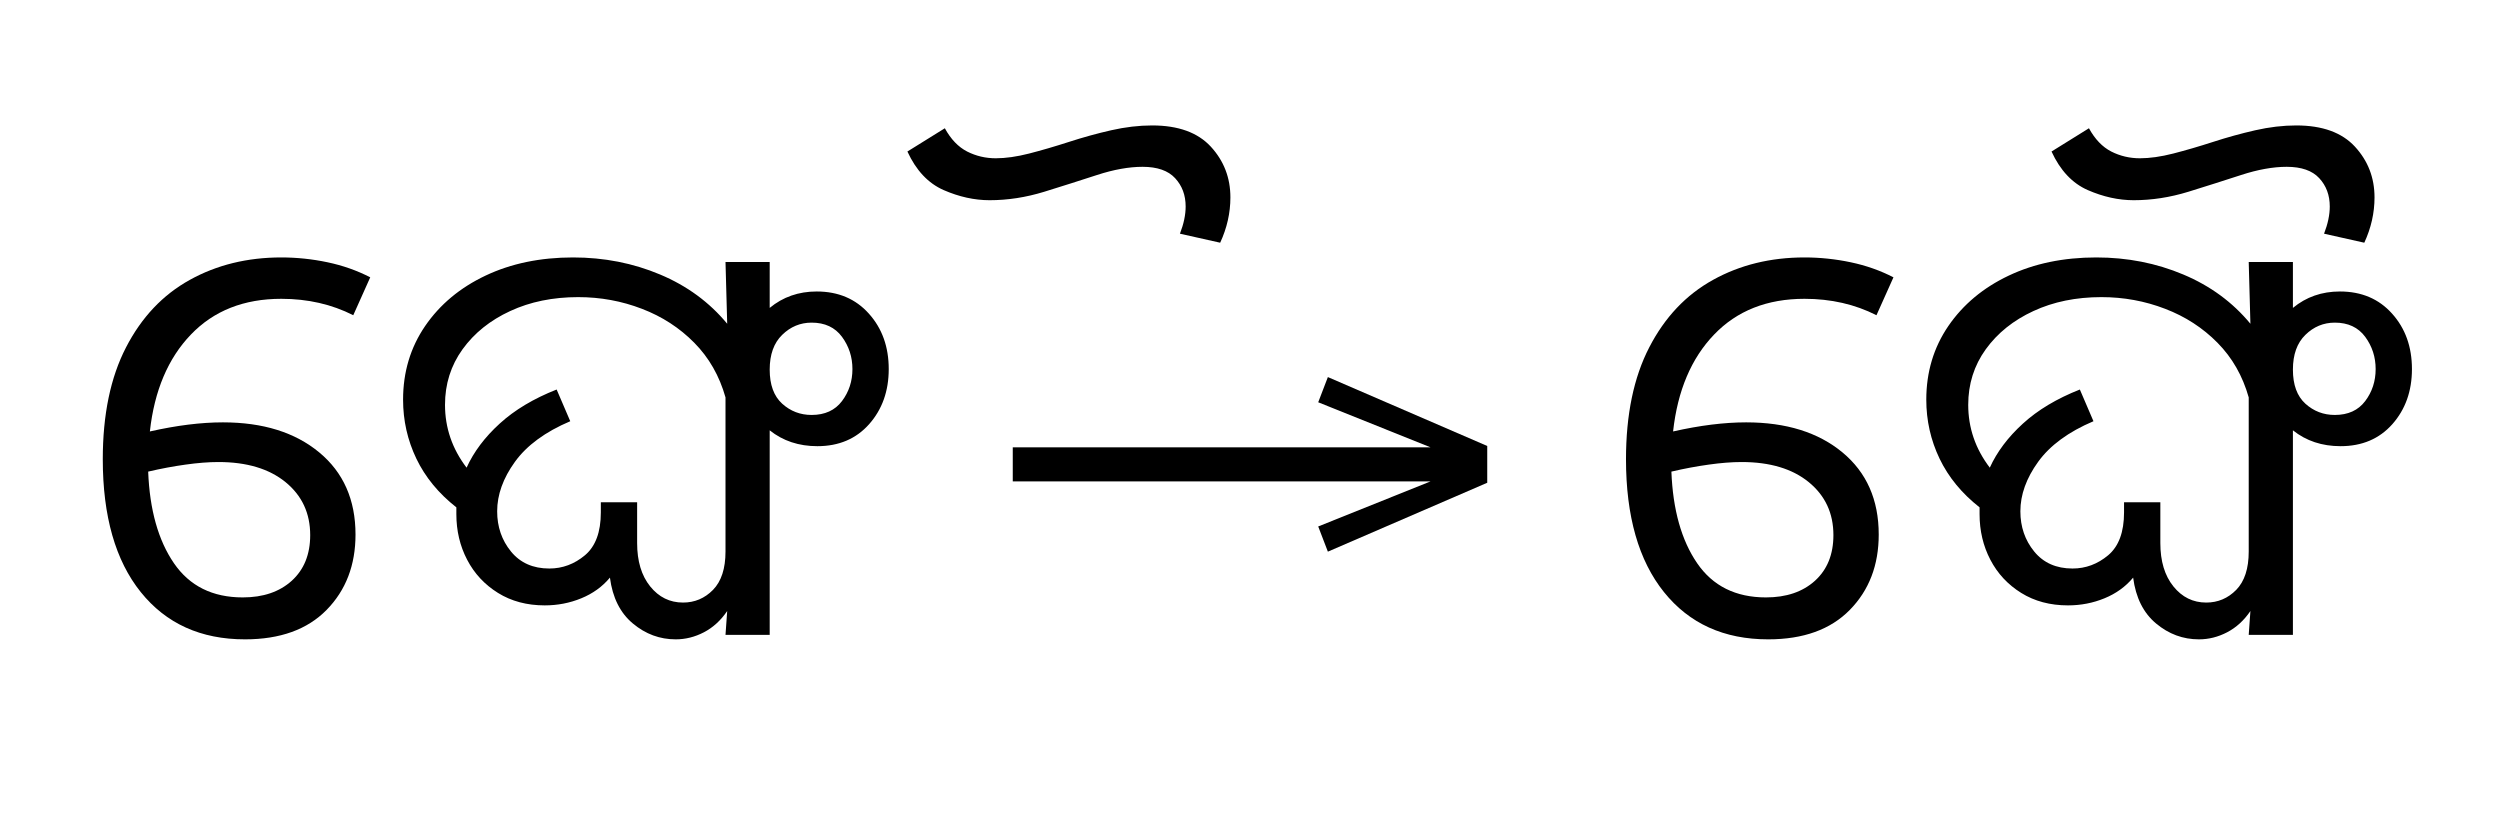
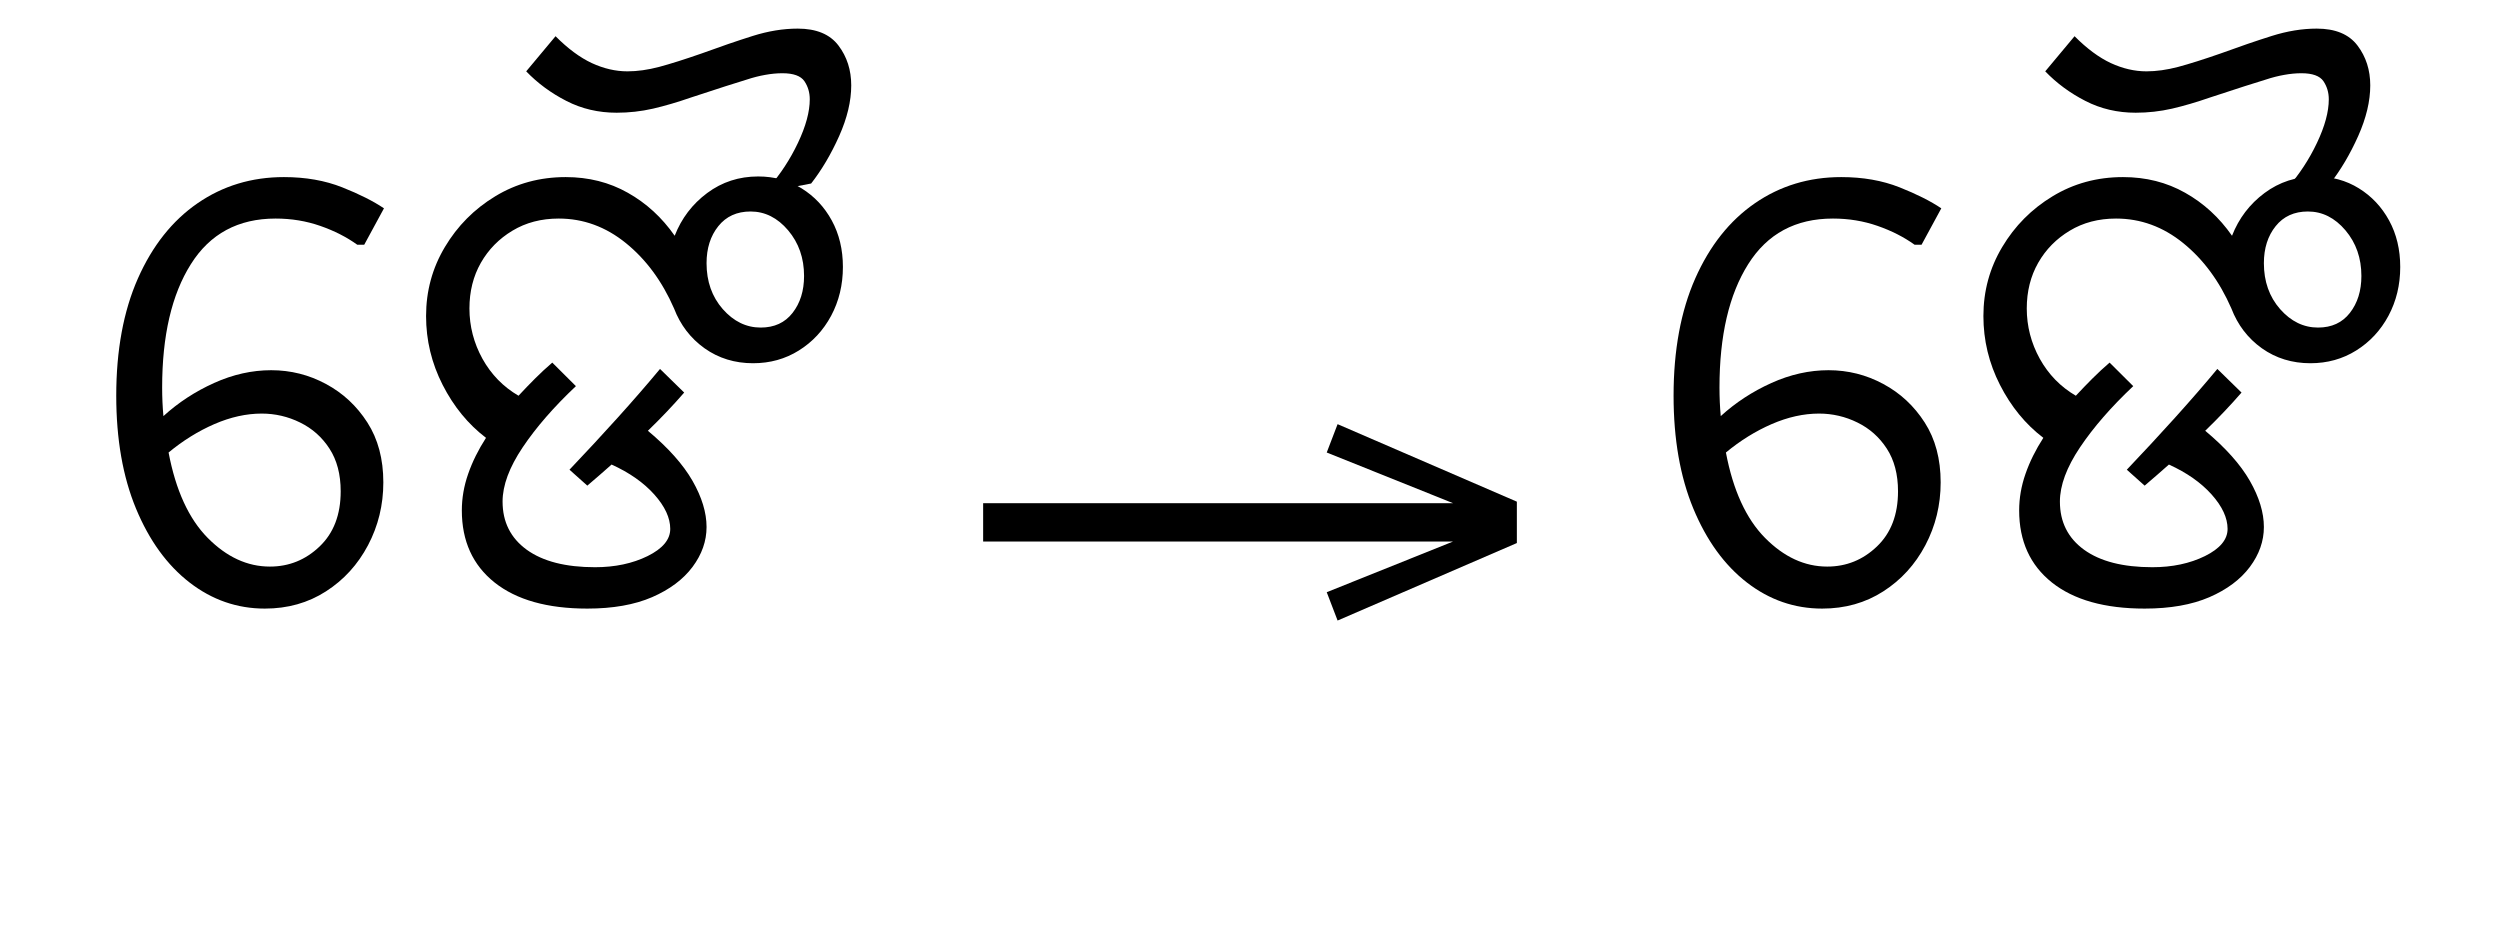
- <svg xmlns="http://www.w3.org/2000/svg" xmlns:xlink="http://www.w3.org/1999/xlink" version="1.1" width="100%" id="oriya-abvm" viewBox="0 0 606.66 201.406">
+ <svg xmlns="http://www.w3.org/2000/svg" xmlns:xlink="http://www.w3.org/1999/xlink" version="1.1" width="100%" id="oriya-abvm" viewBox="0 0 539.316 201.406">
  <defs>
    <g>
      <symbol overflow="visible" id="oriya-abvm:id0:glyph0-0">
-         <path style="stroke:none;" d="M 90.094 -78.547 L 90.094 0 L 44.875 0 L 44.875 -78.547 Z M 84.484 -5.609 L 84.484 -72.938 L 50.484 -72.938 L 50.484 -5.609 Z M 84.484 -5.609 " />
+         <path style="stroke:none;" d="M 10.344 0 L 10.344 -78.547 L 55.547 -78.547 L 55.547 0 Z M 15.953 -5.609 L 49.938 -5.609 L 49.938 -72.938 L 15.953 -72.938 Z M 15.953 -5.609 " />
      </symbol>
      <symbol overflow="visible" id="oriya-abvm:id0:glyph0-1">
-         <path style="stroke:none;" d="M 53.016 -19.469 C 53.016 -13.531 51.145 -8.656 47.406 -4.844 C 43.664 -1.031 38.383 0.875 31.562 0.875 C 22.988 0.875 16.242 -2.18 11.328 -8.297 C 6.41 -14.422 3.953 -23.02 3.953 -34.094 C 3.953 -42.75 5.457 -49.988 8.469 -55.812 C 11.477 -61.645 15.602 -66.008 20.844 -68.906 C 26.082 -71.812 32.004 -73.266 38.609 -73.266 C 41.617 -73.266 44.609 -72.953 47.578 -72.328 C 50.547 -71.703 53.312 -70.727 55.875 -69.406 L 52.578 -62.047 C 48.398 -64.172 43.742 -65.234 38.609 -65.234 C 31.348 -65.234 25.5 -62.922 21.062 -58.297 C 16.625 -53.68 13.969 -47.41 13.094 -39.484 C 18.301 -40.66 23.031 -41.25 27.281 -41.25 C 35.051 -41.25 41.281 -39.305 45.969 -35.422 C 50.664 -31.535 53.016 -26.219 53.016 -19.469 Z M 26.406 -33.547 C 24.5 -33.547 22.367 -33.379 20.016 -33.047 C 17.672 -32.723 15.254 -32.27 12.766 -31.688 C 13.055 -24.27 14.723 -18.344 17.766 -13.906 C 20.805 -9.477 25.258 -7.266 31.125 -7.266 C 35.082 -7.266 38.254 -8.344 40.641 -10.5 C 43.023 -12.664 44.219 -15.617 44.219 -19.359 C 44.219 -23.609 42.625 -27.035 39.438 -29.641 C 36.25 -32.242 31.906 -33.547 26.406 -33.547 Z M 26.406 -33.547 " />
+         <path style="stroke:none;" d="M 4.062 -35.641 C 4.062 -43.484 5.305 -50.227 7.797 -55.875 C 10.297 -61.52 13.727 -65.848 18.094 -68.859 C 22.457 -71.867 27.426 -73.375 33 -73.375 C 36.738 -73.375 40.094 -72.785 43.062 -71.609 C 46.031 -70.43 48.43 -69.223 50.266 -67.984 L 46.859 -61.703 L 45.656 -61.703 C 43.82 -63.023 41.691 -64.109 39.266 -64.953 C 36.848 -65.797 34.281 -66.219 31.562 -66.219 C 25.113 -66.219 20.238 -63.594 16.938 -58.344 C 13.633 -53.102 11.984 -46.008 11.984 -37.062 C 11.984 -35.383 12.055 -33.738 12.203 -32.125 C 14.773 -34.469 17.691 -36.375 20.953 -37.844 C 24.211 -39.312 27.492 -40.047 30.797 -40.047 C 34.172 -40.047 37.32 -39.254 40.25 -37.672 C 43.188 -36.098 45.57 -33.879 47.406 -31.016 C 49.238 -28.16 50.156 -24.719 50.156 -20.688 C 50.156 -16.789 49.273 -13.176 47.516 -9.844 C 45.754 -6.508 43.332 -3.852 40.25 -1.875 C 37.176 0.102 33.66 1.094 29.703 1.094 C 24.93 1.094 20.602 -0.406 16.719 -3.406 C 12.832 -6.414 9.75 -10.672 7.469 -16.172 C 5.195 -21.672 4.062 -28.16 4.062 -35.641 Z M 29.156 -32.562 C 26.508 -32.562 23.789 -31.957 21 -30.75 C 18.219 -29.539 15.582 -27.906 13.094 -25.844 C 14.332 -19.32 16.582 -14.41 19.844 -11.109 C 23.113 -7.805 26.691 -6.156 30.578 -6.156 C 33.879 -6.156 36.738 -7.312 39.156 -9.625 C 41.582 -11.938 42.797 -15.109 42.797 -19.141 C 42.797 -22.078 42.148 -24.535 40.859 -26.516 C 39.578 -28.492 37.891 -29.992 35.797 -31.016 C 33.711 -32.047 31.5 -32.562 29.156 -32.562 Z M 29.156 -32.562 " />
      </symbol>
      <symbol overflow="visible" id="oriya-abvm:id0:glyph0-2">
-         <path style="stroke:none;" d="M 31.016 -5.719 C 27.566 -5.719 24.539 -6.523 21.938 -8.141 C 19.344 -9.754 17.348 -11.898 15.953 -14.578 C 14.555 -17.254 13.859 -20.207 13.859 -23.438 C 13.859 -23.875 13.859 -24.312 13.859 -24.75 C 10.41 -27.457 7.82 -30.609 6.094 -34.203 C 4.375 -37.797 3.516 -41.613 3.516 -45.656 C 3.516 -51.008 4.941 -55.773 7.797 -59.953 C 10.66 -64.129 14.566 -67.391 19.516 -69.734 C 24.473 -72.086 30.141 -73.266 36.516 -73.266 C 42.535 -73.266 48.164 -72.16 53.406 -69.953 C 58.645 -67.754 62.988 -64.566 66.438 -60.391 L 66.109 -72.375 L 74.688 -72.375 L 74.688 -63.469 C 77.258 -65.594 80.301 -66.656 83.812 -66.656 C 88 -66.656 91.375 -65.223 93.938 -62.359 C 96.508 -59.504 97.797 -55.914 97.797 -51.594 C 97.797 -47.332 96.531 -43.77 94 -40.906 C 91.469 -38.051 88.113 -36.625 83.938 -36.625 C 80.344 -36.625 77.258 -37.648 74.688 -39.703 L 74.688 0 L 66.109 0 L 66.438 -4.625 C 65.188 -2.789 63.68 -1.414 61.922 -0.5 C 60.172 0.414 58.344 0.875 56.438 0.875 C 53.352 0.875 50.582 -0.148 48.125 -2.203 C 45.664 -4.254 44.18 -7.223 43.672 -11.109 C 42.203 -9.348 40.348 -8.008 38.109 -7.094 C 35.879 -6.176 33.516 -5.719 31.016 -5.719 Z M 48.953 -17.812 C 48.953 -14.301 49.797 -11.5 51.484 -9.406 C 53.172 -7.312 55.297 -6.266 57.859 -6.266 C 60.129 -6.266 62.07 -7.086 63.688 -8.734 C 65.301 -10.391 66.109 -12.867 66.109 -16.172 L 66.109 -46.094 C 64.93 -50.27 62.91 -53.805 60.047 -56.703 C 57.191 -59.598 53.801 -61.797 49.875 -63.297 C 45.957 -64.805 41.836 -65.562 37.516 -65.562 C 32.598 -65.562 28.195 -64.66 24.312 -62.859 C 20.426 -61.066 17.344 -58.594 15.062 -55.438 C 12.789 -52.281 11.656 -48.688 11.656 -44.656 C 11.656 -40.188 13.051 -36.117 15.844 -32.453 C 17.238 -35.523 19.383 -38.379 22.281 -41.016 C 25.176 -43.66 28.859 -45.863 33.328 -47.625 L 35.969 -41.469 C 31.125 -39.414 27.547 -36.789 25.234 -33.594 C 22.93 -30.406 21.781 -27.203 21.781 -23.984 C 21.781 -20.973 22.676 -18.367 24.469 -16.172 C 26.27 -13.973 28.75 -12.875 31.906 -12.875 C 34.469 -12.875 36.773 -13.734 38.828 -15.453 C 40.879 -17.18 41.906 -19.953 41.906 -23.766 L 41.906 -25.734 L 48.953 -25.734 Z M 82.828 -60.609 C 80.629 -60.609 78.723 -59.816 77.109 -58.234 C 75.492 -56.66 74.688 -54.41 74.688 -51.484 C 74.688 -48.547 75.492 -46.344 77.109 -44.875 C 78.723 -43.414 80.629 -42.688 82.828 -42.688 C 85.398 -42.688 87.363 -43.582 88.719 -45.375 C 90.07 -47.164 90.75 -49.238 90.75 -51.594 C 90.75 -53.938 90.07 -56.023 88.719 -57.859 C 87.363 -59.691 85.398 -60.609 82.828 -60.609 Z M 82.828 -60.609 " />
+         <path style="stroke:none;" d="M 9.688 -15.844 C 9.688 -17.969 10.051 -20.07 10.781 -22.156 C 11.508 -24.25 12.535 -26.32 13.859 -28.375 C 10.773 -30.727 8.281 -33.773 6.375 -37.516 C 4.469 -41.254 3.516 -45.211 3.516 -49.391 C 3.516 -53.711 4.598 -57.688 6.766 -61.312 C 8.93 -64.945 11.828 -67.863 15.453 -70.062 C 19.086 -72.27 23.141 -73.375 27.609 -73.375 C 31.566 -73.375 35.141 -72.473 38.328 -70.672 C 41.523 -68.879 44.223 -66.406 46.422 -63.25 C 47.598 -66.258 49.469 -68.719 52.031 -70.625 C 54.594 -72.531 57.523 -73.484 60.828 -73.484 C 63.617 -73.484 66.113 -72.801 68.312 -71.438 C 70.508 -70.082 72.25 -68.234 73.531 -65.891 C 74.812 -63.547 75.453 -60.867 75.453 -57.859 C 75.453 -54.773 74.773 -51.969 73.422 -49.438 C 72.066 -46.914 70.211 -44.922 67.859 -43.453 C 65.516 -41.984 62.879 -41.25 59.953 -41.25 C 56.797 -41.25 54.004 -42.109 51.578 -43.828 C 49.16 -45.555 47.406 -47.848 46.312 -50.703 C 44.258 -55.398 41.488 -59.16 38 -61.984 C 34.52 -64.805 30.656 -66.219 26.406 -66.219 C 23.395 -66.219 20.734 -65.52 18.422 -64.125 C 16.109 -62.738 14.289 -60.891 12.969 -58.578 C 11.656 -56.266 11 -53.641 11 -50.703 C 11 -47.629 11.75 -44.734 13.25 -42.016 C 14.758 -39.305 16.832 -37.18 19.469 -35.641 C 20.426 -36.672 21.379 -37.66 22.328 -38.609 C 23.285 -39.566 24.273 -40.484 25.297 -41.359 L 29.375 -37.297 C 25.562 -33.703 22.5 -30.18 20.188 -26.734 C 17.875 -23.285 16.719 -20.164 16.719 -17.375 C 16.719 -13.852 18.109 -11.082 20.891 -9.062 C 23.68 -7.051 27.609 -6.047 32.672 -6.047 C 36.117 -6.047 39.145 -6.688 41.75 -7.969 C 44.352 -9.258 45.656 -10.82 45.656 -12.656 C 45.656 -14.562 44.738 -16.539 42.906 -18.594 C 41.07 -20.645 38.613 -22.367 35.531 -23.766 C 34.207 -22.586 32.812 -21.375 31.344 -20.125 L 28.266 -22.875 C 31.129 -25.883 33.898 -28.875 36.578 -31.844 C 39.254 -34.812 41.691 -37.617 43.891 -40.266 L 48.062 -36.188 C 46.156 -33.988 44.066 -31.789 41.797 -29.594 C 45.316 -26.656 47.883 -23.773 49.5 -20.953 C 51.113 -18.129 51.922 -15.473 51.922 -12.984 C 51.922 -10.555 51.113 -8.258 49.5 -6.094 C 47.883 -3.938 45.555 -2.195 42.516 -0.875 C 39.473 0.438 35.75 1.094 31.344 1.094 C 24.457 1.094 19.125 -0.406 15.344 -3.406 C 11.57 -6.414 9.688 -10.562 9.688 -15.844 Z M 51.922 -58.516 C 51.922 -55.367 52.852 -52.727 54.719 -50.594 C 56.594 -48.469 58.773 -47.406 61.266 -47.406 C 63.617 -47.406 65.453 -48.25 66.766 -49.938 C 68.086 -51.625 68.75 -53.75 68.75 -56.312 C 68.75 -59.395 67.832 -62.02 66 -64.188 C 64.164 -66.352 62.004 -67.438 59.516 -67.438 C 57.16 -67.438 55.305 -66.594 53.953 -64.906 C 52.598 -63.219 51.922 -61.086 51.922 -58.516 Z M 51.922 -58.516 " />
      </symbol>
      <symbol overflow="visible" id="oriya-abvm:id0:glyph0-3">
-         <path style="stroke:none;" d="M 55.438 -77.875 C 56.176 -79.781 56.547 -81.539 56.547 -83.156 C 56.547 -85.352 55.863 -87.188 54.5 -88.656 C 53.145 -90.125 51.039 -90.859 48.188 -90.859 C 45.539 -90.859 42.586 -90.328 39.328 -89.266 C 36.066 -88.203 32.656 -87.117 29.094 -86.016 C 25.539 -84.922 22.004 -84.375 18.484 -84.375 C 15.547 -84.375 12.57 -85.031 9.562 -86.344 C 6.562 -87.664 4.219 -90.16 2.531 -93.828 L 9.797 -98.344 C 10.961 -96.219 12.406 -94.711 14.125 -93.828 C 15.852 -92.953 17.707 -92.516 19.688 -92.516 C 21.594 -92.516 23.754 -92.82 26.172 -93.438 C 28.598 -94.062 31.164 -94.812 33.875 -95.688 C 36.594 -96.57 39.328 -97.328 42.078 -97.953 C 44.828 -98.578 47.484 -98.891 50.047 -98.891 C 55.109 -98.891 58.906 -97.516 61.438 -94.766 C 63.969 -92.016 65.234 -88.734 65.234 -84.922 C 65.234 -81.91 64.57 -78.977 63.25 -76.125 Z M 55.438 -77.875 " />
+         <path style="stroke:none;" d="M -14.078 -71.5 C -12.023 -73.844 -10.32 -76.441 -8.969 -79.297 C -7.613 -82.16 -6.938 -84.66 -6.938 -86.797 C -6.938 -87.961 -7.242 -89.004 -7.859 -89.922 C -8.484 -90.836 -9.75 -91.297 -11.656 -91.297 C -12.613 -91.297 -13.602 -91.203 -14.625 -91.016 C -15.656 -90.836 -16.719 -90.566 -17.812 -90.203 C -18.77 -89.91 -20 -89.523 -21.5 -89.047 C -23.008 -88.566 -24.973 -87.926 -27.391 -87.125 C -29.734 -86.312 -31.93 -85.664 -33.984 -85.188 C -36.035 -84.719 -38.129 -84.484 -40.266 -84.484 C -43.41 -84.484 -46.301 -85.16 -48.938 -86.516 C -51.582 -87.867 -53.895 -89.57 -55.875 -91.625 L -50.812 -97.688 C -48.688 -95.551 -46.598 -94.004 -44.547 -93.047 C -42.492 -92.098 -40.441 -91.625 -38.391 -91.625 C -36.703 -91.625 -34.883 -91.879 -32.938 -92.391 C -31 -92.91 -28.562 -93.68 -25.625 -94.703 C -22.406 -95.879 -19.457 -96.891 -16.781 -97.734 C -14.102 -98.578 -11.516 -99 -9.016 -99 C -5.797 -99 -3.453 -98.023 -1.984 -96.078 C -0.516 -94.141 0.219 -91.848 0.219 -89.203 C 0.219 -86.492 -0.473 -83.582 -1.859 -80.469 C -3.254 -77.352 -4.867 -74.617 -6.703 -72.266 L -13.531 -70.953 Z M -14.078 -71.5 " />
      </symbol>
    </g>
    <g>
      <symbol overflow="visible" id="oriya-abvm:id1:glyph0-0">
        <path style="stroke:none;" d="M 5.375 -96.688 L 69.828 -96.688 L 69.828 0 L 5.375 0 Z M 8.062 -2.688 L 67.141 -2.688 L 67.141 -94 L 8.062 -94 Z M 8.062 -2.688 " />
      </symbol>
      <symbol overflow="visible" id="oriya-abvm:id1:glyph0-1">
        <path style="stroke:none;" d="M 68.156 -13.75 L 66.281 -18.641 L 88.094 -27.391 L 6.984 -27.391 L 6.984 -34 L 88.094 -34 L 66.281 -42.75 L 68.156 -47.641 L 99.094 -34.266 L 99.094 -27.125 Z M 68.156 -13.75 " />
      </symbol>
    </g>
    <g>
      <symbol overflow="visible" id="oriya-abvm:id2:glyph0-0">
-         <path style="stroke:none;" d="M 90.094 -78.547 L 90.094 0 L 44.875 0 L 44.875 -78.547 Z M 84.484 -5.609 L 84.484 -72.938 L 50.484 -72.938 L 50.484 -5.609 Z M 84.484 -5.609 " />
+         <path style="stroke:none;" d="M 10.344 0 L 10.344 -78.547 L 55.547 -78.547 L 55.547 0 Z M 15.953 -5.609 L 49.938 -5.609 L 49.938 -72.938 L 15.953 -72.938 Z M 15.953 -5.609 " />
      </symbol>
      <symbol overflow="visible" id="oriya-abvm:id2:glyph0-1">
-         <path style="stroke:none;" d="M 53.016 -19.469 C 53.016 -13.531 51.145 -8.656 47.406 -4.844 C 43.664 -1.031 38.383 0.875 31.562 0.875 C 22.988 0.875 16.242 -2.18 11.328 -8.297 C 6.41 -14.422 3.953 -23.02 3.953 -34.094 C 3.953 -42.75 5.457 -49.988 8.469 -55.812 C 11.477 -61.645 15.602 -66.008 20.844 -68.906 C 26.082 -71.812 32.004 -73.266 38.609 -73.266 C 41.617 -73.266 44.609 -72.953 47.578 -72.328 C 50.547 -71.703 53.312 -70.727 55.875 -69.406 L 52.578 -62.047 C 48.398 -64.172 43.742 -65.234 38.609 -65.234 C 31.348 -65.234 25.5 -62.922 21.062 -58.297 C 16.625 -53.68 13.969 -47.41 13.094 -39.484 C 18.301 -40.66 23.031 -41.25 27.281 -41.25 C 35.051 -41.25 41.281 -39.305 45.969 -35.422 C 50.664 -31.535 53.016 -26.219 53.016 -19.469 Z M 26.406 -33.547 C 24.5 -33.547 22.367 -33.379 20.016 -33.047 C 17.672 -32.723 15.254 -32.27 12.766 -31.688 C 13.055 -24.27 14.723 -18.344 17.766 -13.906 C 20.805 -9.477 25.258 -7.266 31.125 -7.266 C 35.082 -7.266 38.254 -8.344 40.641 -10.5 C 43.023 -12.664 44.219 -15.617 44.219 -19.359 C 44.219 -23.609 42.625 -27.035 39.438 -29.641 C 36.25 -32.242 31.906 -33.547 26.406 -33.547 Z M 26.406 -33.547 " />
+         <path style="stroke:none;" d="M 4.062 -35.641 C 4.062 -43.484 5.305 -50.227 7.797 -55.875 C 10.297 -61.52 13.727 -65.848 18.094 -68.859 C 22.457 -71.867 27.426 -73.375 33 -73.375 C 36.738 -73.375 40.094 -72.785 43.062 -71.609 C 46.031 -70.43 48.43 -69.223 50.266 -67.984 L 46.859 -61.703 L 45.656 -61.703 C 43.82 -63.023 41.691 -64.109 39.266 -64.953 C 36.848 -65.797 34.281 -66.219 31.562 -66.219 C 25.113 -66.219 20.238 -63.594 16.938 -58.344 C 13.633 -53.102 11.984 -46.008 11.984 -37.062 C 11.984 -35.383 12.055 -33.738 12.203 -32.125 C 14.773 -34.469 17.691 -36.375 20.953 -37.844 C 24.211 -39.312 27.492 -40.047 30.797 -40.047 C 34.172 -40.047 37.32 -39.254 40.25 -37.672 C 43.188 -36.098 45.57 -33.879 47.406 -31.016 C 49.238 -28.16 50.156 -24.719 50.156 -20.688 C 50.156 -16.789 49.273 -13.176 47.516 -9.844 C 45.754 -6.508 43.332 -3.852 40.25 -1.875 C 37.176 0.102 33.66 1.094 29.703 1.094 C 24.93 1.094 20.602 -0.406 16.719 -3.406 C 12.832 -6.414 9.75 -10.672 7.469 -16.172 C 5.195 -21.672 4.062 -28.16 4.062 -35.641 Z M 29.156 -32.562 C 26.508 -32.562 23.789 -31.957 21 -30.75 C 18.219 -29.539 15.582 -27.906 13.094 -25.844 C 14.332 -19.32 16.582 -14.41 19.844 -11.109 C 23.113 -7.805 26.691 -6.156 30.578 -6.156 C 33.879 -6.156 36.738 -7.312 39.156 -9.625 C 41.582 -11.938 42.797 -15.109 42.797 -19.141 C 42.797 -22.078 42.148 -24.535 40.859 -26.516 C 39.578 -28.492 37.891 -29.992 35.797 -31.016 C 33.711 -32.047 31.5 -32.562 29.156 -32.562 Z M 29.156 -32.562 " />
      </symbol>
      <symbol overflow="visible" id="oriya-abvm:id2:glyph0-2">
-         <path style="stroke:none;" d="M 31.016 -5.719 C 27.566 -5.719 24.539 -6.523 21.938 -8.141 C 19.344 -9.754 17.348 -11.898 15.953 -14.578 C 14.555 -17.254 13.859 -20.207 13.859 -23.438 C 13.859 -23.875 13.859 -24.312 13.859 -24.75 C 10.41 -27.457 7.82 -30.609 6.094 -34.203 C 4.375 -37.797 3.516 -41.613 3.516 -45.656 C 3.516 -51.008 4.941 -55.773 7.797 -59.953 C 10.66 -64.129 14.566 -67.391 19.516 -69.734 C 24.473 -72.086 30.141 -73.266 36.516 -73.266 C 42.535 -73.266 48.164 -72.16 53.406 -69.953 C 58.645 -67.754 62.988 -64.566 66.438 -60.391 L 66.109 -72.375 L 74.688 -72.375 L 74.688 -63.469 C 77.258 -65.594 80.301 -66.656 83.812 -66.656 C 88 -66.656 91.375 -65.223 93.938 -62.359 C 96.508 -59.504 97.797 -55.914 97.797 -51.594 C 97.797 -47.332 96.531 -43.77 94 -40.906 C 91.469 -38.051 88.113 -36.625 83.938 -36.625 C 80.344 -36.625 77.258 -37.648 74.688 -39.703 L 74.688 0 L 66.109 0 L 66.438 -4.625 C 65.188 -2.789 63.68 -1.414 61.922 -0.5 C 60.172 0.414 58.344 0.875 56.438 0.875 C 53.352 0.875 50.582 -0.148 48.125 -2.203 C 45.664 -4.254 44.18 -7.223 43.672 -11.109 C 42.203 -9.348 40.348 -8.008 38.109 -7.094 C 35.879 -6.176 33.516 -5.719 31.016 -5.719 Z M 48.953 -17.812 C 48.953 -14.301 49.797 -11.5 51.484 -9.406 C 53.172 -7.312 55.297 -6.266 57.859 -6.266 C 60.129 -6.266 62.07 -7.086 63.688 -8.734 C 65.301 -10.391 66.109 -12.867 66.109 -16.172 L 66.109 -46.094 C 64.93 -50.27 62.91 -53.805 60.047 -56.703 C 57.191 -59.598 53.801 -61.797 49.875 -63.297 C 45.957 -64.805 41.836 -65.562 37.516 -65.562 C 32.598 -65.562 28.195 -64.66 24.312 -62.859 C 20.426 -61.066 17.344 -58.594 15.062 -55.438 C 12.789 -52.281 11.656 -48.688 11.656 -44.656 C 11.656 -40.188 13.051 -36.117 15.844 -32.453 C 17.238 -35.523 19.383 -38.379 22.281 -41.016 C 25.176 -43.66 28.859 -45.863 33.328 -47.625 L 35.969 -41.469 C 31.125 -39.414 27.547 -36.789 25.234 -33.594 C 22.93 -30.406 21.781 -27.203 21.781 -23.984 C 21.781 -20.973 22.676 -18.367 24.469 -16.172 C 26.27 -13.973 28.75 -12.875 31.906 -12.875 C 34.469 -12.875 36.773 -13.734 38.828 -15.453 C 40.879 -17.18 41.906 -19.953 41.906 -23.766 L 41.906 -25.734 L 48.953 -25.734 Z M 82.828 -60.609 C 80.629 -60.609 78.723 -59.816 77.109 -58.234 C 75.492 -56.66 74.688 -54.41 74.688 -51.484 C 74.688 -48.547 75.492 -46.344 77.109 -44.875 C 78.723 -43.414 80.629 -42.688 82.828 -42.688 C 85.398 -42.688 87.363 -43.582 88.719 -45.375 C 90.07 -47.164 90.75 -49.238 90.75 -51.594 C 90.75 -53.938 90.07 -56.023 88.719 -57.859 C 87.363 -59.691 85.398 -60.609 82.828 -60.609 Z M 82.828 -60.609 " />
+         <path style="stroke:none;" d="M 9.688 -15.844 C 9.688 -17.969 10.051 -20.07 10.781 -22.156 C 11.508 -24.25 12.535 -26.32 13.859 -28.375 C 10.773 -30.727 8.281 -33.773 6.375 -37.516 C 4.469 -41.254 3.516 -45.211 3.516 -49.391 C 3.516 -53.711 4.598 -57.688 6.766 -61.312 C 8.93 -64.945 11.828 -67.863 15.453 -70.062 C 19.086 -72.27 23.141 -73.375 27.609 -73.375 C 31.566 -73.375 35.141 -72.473 38.328 -70.672 C 41.523 -68.879 44.223 -66.406 46.422 -63.25 C 47.598 -66.258 49.469 -68.719 52.031 -70.625 C 54.594 -72.531 57.523 -73.484 60.828 -73.484 C 63.617 -73.484 66.113 -72.801 68.312 -71.438 C 70.508 -70.082 72.25 -68.234 73.531 -65.891 C 74.812 -63.547 75.453 -60.867 75.453 -57.859 C 75.453 -54.773 74.773 -51.969 73.422 -49.438 C 72.066 -46.914 70.211 -44.922 67.859 -43.453 C 65.516 -41.984 62.879 -41.25 59.953 -41.25 C 56.797 -41.25 54.004 -42.109 51.578 -43.828 C 49.16 -45.555 47.406 -47.848 46.312 -50.703 C 44.258 -55.398 41.488 -59.16 38 -61.984 C 34.52 -64.805 30.656 -66.219 26.406 -66.219 C 23.395 -66.219 20.734 -65.52 18.422 -64.125 C 16.109 -62.738 14.289 -60.891 12.969 -58.578 C 11.656 -56.266 11 -53.641 11 -50.703 C 11 -47.629 11.75 -44.734 13.25 -42.016 C 14.758 -39.305 16.832 -37.18 19.469 -35.641 C 20.426 -36.672 21.379 -37.66 22.328 -38.609 C 23.285 -39.566 24.273 -40.484 25.297 -41.359 L 29.375 -37.297 C 25.562 -33.703 22.5 -30.18 20.188 -26.734 C 17.875 -23.285 16.719 -20.164 16.719 -17.375 C 16.719 -13.852 18.109 -11.082 20.891 -9.062 C 23.68 -7.051 27.609 -6.047 32.672 -6.047 C 36.117 -6.047 39.145 -6.688 41.75 -7.969 C 44.352 -9.258 45.656 -10.82 45.656 -12.656 C 45.656 -14.562 44.738 -16.539 42.906 -18.594 C 41.07 -20.645 38.613 -22.367 35.531 -23.766 C 34.207 -22.586 32.812 -21.375 31.344 -20.125 L 28.266 -22.875 C 31.129 -25.883 33.898 -28.875 36.578 -31.844 C 39.254 -34.812 41.691 -37.617 43.891 -40.266 L 48.062 -36.188 C 46.156 -33.988 44.066 -31.789 41.797 -29.594 C 45.316 -26.656 47.883 -23.773 49.5 -20.953 C 51.113 -18.129 51.922 -15.473 51.922 -12.984 C 51.922 -10.555 51.113 -8.258 49.5 -6.094 C 47.883 -3.938 45.555 -2.195 42.516 -0.875 C 39.473 0.438 35.75 1.094 31.344 1.094 C 24.457 1.094 19.125 -0.406 15.344 -3.406 C 11.57 -6.414 9.688 -10.562 9.688 -15.844 Z M 51.922 -58.516 C 51.922 -55.367 52.852 -52.727 54.719 -50.594 C 56.594 -48.469 58.773 -47.406 61.266 -47.406 C 63.617 -47.406 65.453 -48.25 66.766 -49.938 C 68.086 -51.625 68.75 -53.75 68.75 -56.312 C 68.75 -59.395 67.832 -62.02 66 -64.188 C 64.164 -66.352 62.004 -67.438 59.516 -67.438 C 57.16 -67.438 55.305 -66.594 53.953 -64.906 C 52.598 -63.219 51.922 -61.086 51.922 -58.516 Z M 51.922 -58.516 " />
      </symbol>
      <symbol overflow="visible" id="oriya-abvm:id2:glyph0-3">
-         <path style="stroke:none;" d="M 55.438 -77.875 C 56.176 -79.781 56.547 -81.539 56.547 -83.156 C 56.547 -85.352 55.863 -87.188 54.5 -88.656 C 53.145 -90.125 51.039 -90.859 48.188 -90.859 C 45.539 -90.859 42.586 -90.328 39.328 -89.266 C 36.066 -88.203 32.656 -87.117 29.094 -86.016 C 25.539 -84.922 22.004 -84.375 18.484 -84.375 C 15.547 -84.375 12.57 -85.031 9.562 -86.344 C 6.562 -87.664 4.219 -90.16 2.531 -93.828 L 9.797 -98.344 C 10.961 -96.219 12.406 -94.711 14.125 -93.828 C 15.852 -92.953 17.707 -92.516 19.688 -92.516 C 21.594 -92.516 23.754 -92.82 26.172 -93.438 C 28.598 -94.062 31.164 -94.812 33.875 -95.688 C 36.594 -96.57 39.328 -97.328 42.078 -97.953 C 44.828 -98.578 47.484 -98.891 50.047 -98.891 C 55.109 -98.891 58.906 -97.516 61.438 -94.766 C 63.969 -92.016 65.234 -88.734 65.234 -84.922 C 65.234 -81.91 64.57 -78.977 63.25 -76.125 Z M 55.438 -77.875 " />
+         <path style="stroke:none;" d="M -14.078 -71.5 C -12.023 -73.844 -10.32 -76.441 -8.969 -79.297 C -7.613 -82.16 -6.938 -84.66 -6.938 -86.797 C -6.938 -87.961 -7.242 -89.004 -7.859 -89.922 C -8.484 -90.836 -9.75 -91.297 -11.656 -91.297 C -12.613 -91.297 -13.602 -91.203 -14.625 -91.016 C -15.656 -90.836 -16.719 -90.566 -17.812 -90.203 C -18.77 -89.91 -20 -89.523 -21.5 -89.047 C -23.008 -88.566 -24.973 -87.926 -27.391 -87.125 C -29.734 -86.312 -31.93 -85.664 -33.984 -85.188 C -36.035 -84.719 -38.129 -84.484 -40.266 -84.484 C -43.41 -84.484 -46.301 -85.16 -48.938 -86.516 C -51.582 -87.867 -53.895 -89.57 -55.875 -91.625 L -50.812 -97.688 C -48.688 -95.551 -46.598 -94.004 -44.547 -93.047 C -42.492 -92.098 -40.441 -91.625 -38.391 -91.625 C -36.703 -91.625 -34.883 -91.879 -32.938 -92.391 C -31 -92.91 -28.562 -93.68 -25.625 -94.703 C -22.406 -95.879 -19.457 -96.891 -16.781 -97.734 C -14.102 -98.578 -11.516 -99 -9.016 -99 C -5.797 -99 -3.453 -98.023 -1.984 -96.078 C -0.516 -94.141 0.219 -91.848 0.219 -89.203 C 0.219 -86.492 -0.473 -83.582 -1.859 -80.469 C -3.254 -77.352 -4.867 -74.617 -6.703 -72.266 L -13.531 -70.953 Z M -14.078 -71.5 " />
      </symbol>
    </g>
  </defs>
-   <g id="oriya-abvm:id0:id0" transform="matrix(1.25,0,0,1.25,0.0,4.560547)">
+   <g id="oriya-abvm:id0:id0" transform="matrix(1.25,0,0,1.25,0.0,1.328125)">
    <g id="oriya-abvm:id0:surface1">
      <g style="fill:rgb(0%,0%,0%);fill-opacity:1;">
-         <use xlink:href="#oriya-abvm:id0:glyph0-1" x="16" y="119.594" class="c0" />
-         <use xlink:href="#oriya-abvm:id0:glyph0-2" x="74.734" y="119.594" class="c1" />
-         <use xlink:href="#oriya-abvm:id0:glyph0-3" x="173.625" y="119.594" class="c2" />
+         <use xlink:href="#oriya-abvm:id0:glyph0-1" x="16" y="102.875" class="c0" />
+         <use xlink:href="#oriya-abvm:id0:glyph0-2" x="70.016" y="102.875" class="c1" />
+         <use xlink:href="#oriya-abvm:id0:glyph0-3" x="146.688" y="102.875" class="c2" />
      </g>
    </g>
  </g>
-   <g id="oriya-abvm:id1:id1" transform="matrix(1.25,0,0,1.25,237.0312,0.0)">
+   <g id="oriya-abvm:id1:id1" transform="matrix(1.25,0,0,1.25,203.3594,0.0)">
    <g id="oriya-abvm:id1:surface1">
      <g style="fill:rgb(0%,0%,0%);fill-opacity:1;">
        <use xlink:href="#oriya-abvm:id1:glyph0-1" x="0" y="120.844" class="arrow" />
      </g>
    </g>
  </g>
-   <g id="oriya-abvm:id2:id2" transform="matrix(1.25,0,0,1.25,369.6289,4.560547)">
+   <g id="oriya-abvm:id2:id2" transform="matrix(1.25,0,0,1.25,335.957,1.328125)">
    <g id="oriya-abvm:id2:surface1">
      <g style="fill:rgb(0%,0%,0%);fill-opacity:1;">
-         <use xlink:href="#oriya-abvm:id2:glyph0-1" x="16" y="119.594" class="c0" />
-         <use xlink:href="#oriya-abvm:id2:glyph0-2" x="74.734" y="119.594" class="c1" />
-         <use xlink:href="#oriya-abvm:id2:glyph0-3" x="100.031" y="119.594" class="c2" />
+         <use xlink:href="#oriya-abvm:id2:glyph0-1" x="16" y="102.875" class="c0" />
+         <use xlink:href="#oriya-abvm:id2:glyph0-2" x="70.016" y="102.875" class="c1" />
+         <use xlink:href="#oriya-abvm:id2:glyph0-3" x="140.078" y="102.875" class="c2" />
      </g>
    </g>
  </g>
</svg>
